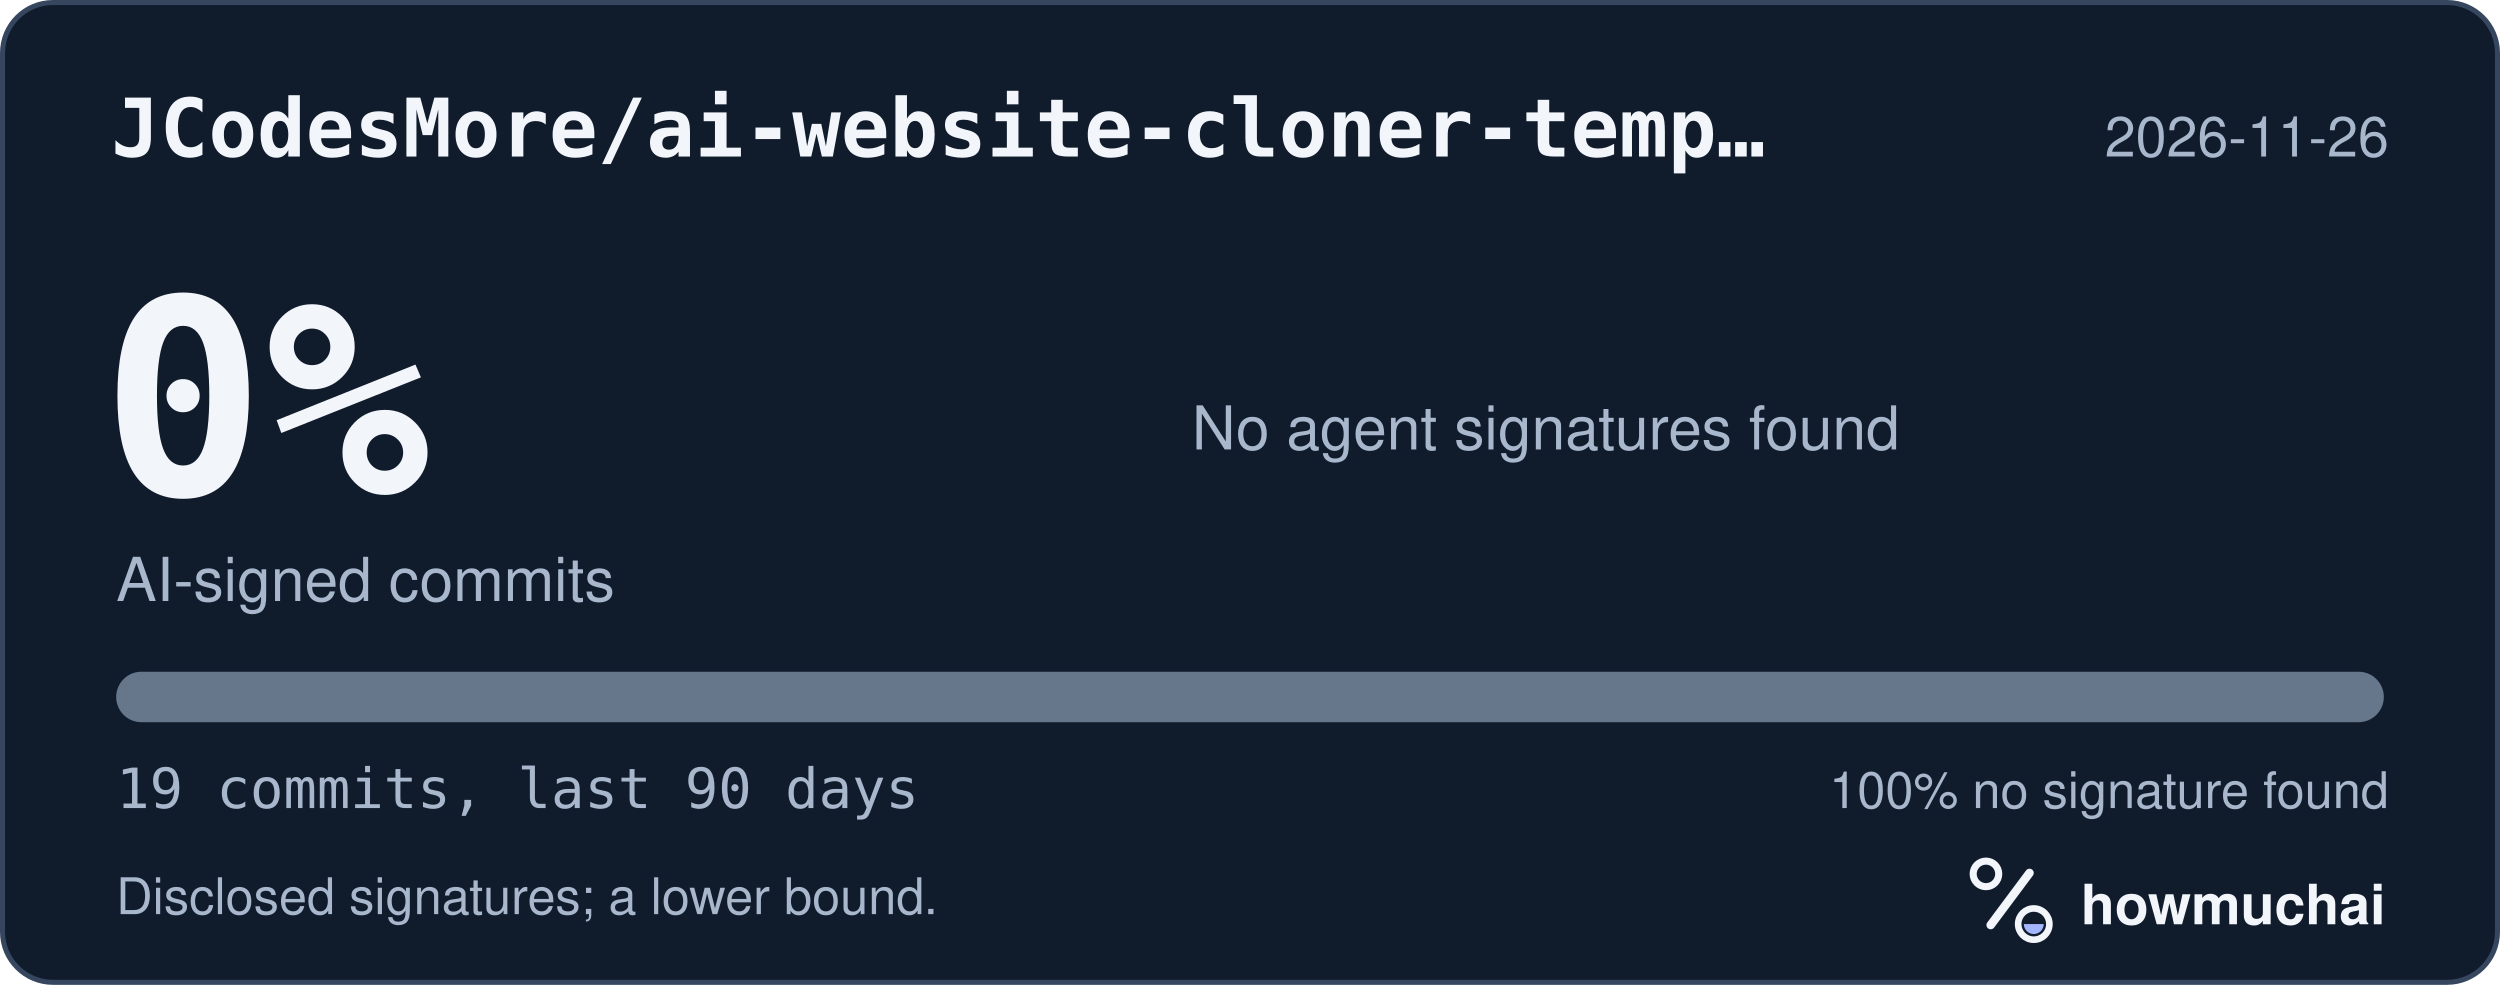
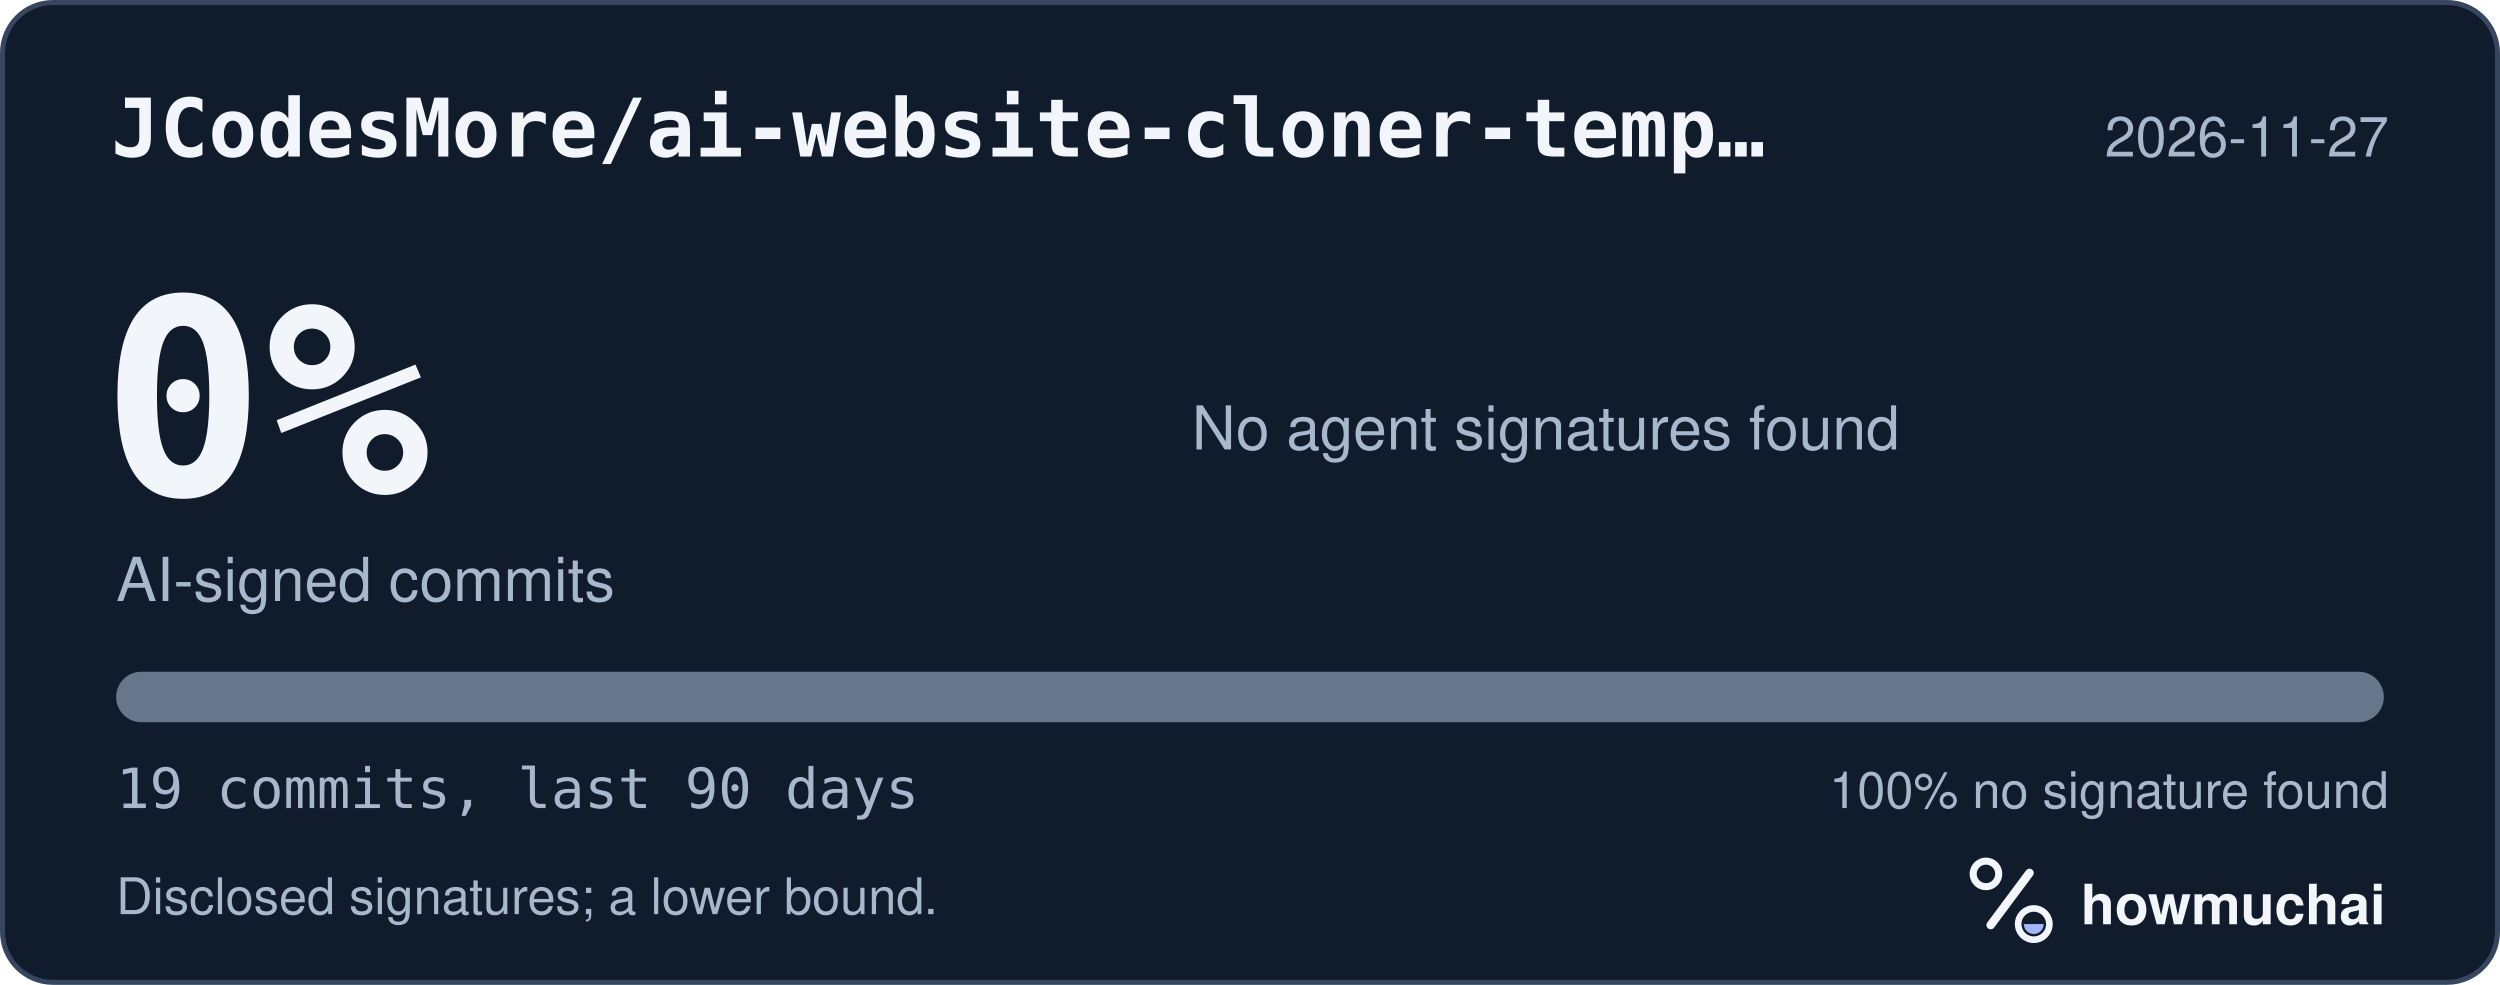
<svg xmlns="http://www.w3.org/2000/svg" width="495" height="195" viewBox="0 0 495 195" role="img" aria-labelledby="hm-t hm-d">
  <rect x="0.5" y="0.5" width="494" height="194" rx="10" fill="#101B2C" stroke="#35465E" />
  <text x="22" y="31" fill="#F2F5FA" font-family="ui-monospace, SF Mono, Menlo, Consolas, IBM Plex Mono, monospace" font-size="16" font-weight="600">JCodesMore/ai-website-cloner-temp…</text>
-   <text x="473" y="31" fill="#A8B7CC" font-family="-apple-system, BlinkMacSystemFont, Segoe UI, Helvetica, Arial, Fira Sans, sans-serif" font-size="11" text-anchor="end">2026-11-26</text>
+   <text x="473" y="31" fill="#A8B7CC" font-family="-apple-system, BlinkMacSystemFont, Segoe UI, Helvetica, Arial, Fira Sans, sans-serif" font-size="11" text-anchor="end">2026-11-27</text>
  <text x="20" y="98" fill="#F2F5FA" font-family="ui-monospace, SF Mono, Menlo, Consolas, IBM Plex Mono, monospace" font-size="54" font-weight="700">0%</text>
  <text x="23" y="119" fill="#A8B7CC" font-family="-apple-system, BlinkMacSystemFont, Segoe UI, Helvetica, Arial, Fira Sans, sans-serif" font-size="12">AI-signed commits</text>
  <text x="236" y="89" fill="#A8B7CC" font-family="-apple-system, BlinkMacSystemFont, Segoe UI, Helvetica, Arial, Fira Sans, sans-serif" font-size="12">No agent signatures found</text>
  <defs>
    <clipPath id="hm-bar">
      <rect x="23" y="133" width="449" height="10" rx="5" />
    </clipPath>
  </defs>
  <rect x="23" y="133" width="449" height="10" rx="5" fill="#66768B" />
  <g clip-path="url(#hm-bar)" />
  <text x="23" y="160" fill="#A8B7CC" font-family="ui-monospace, SF Mono, Menlo, Consolas, IBM Plex Mono, monospace" font-size="11">19 commits, last 90 days</text>
  <text x="473" y="160" fill="#A8B7CC" font-family="-apple-system, BlinkMacSystemFont, Segoe UI, Helvetica, Arial, Fira Sans, sans-serif" font-size="10" text-anchor="end">100% no signature found</text>
  <text x="23" y="181" fill="#A8B7CC" font-family="-apple-system, BlinkMacSystemFont, Segoe UI, Helvetica, Arial, Fira Sans, sans-serif" font-size="10">Disclosed signatures; a lower bound.</text>
  <g transform="translate(386 166) scale(0.046875)">
    <circle cx="154" cy="150" r="54" fill="none" stroke="#F2F5FA" stroke-width="30" />
    <path d="M174 366 338 146" fill="none" stroke="#F2F5FA" stroke-width="36" stroke-linecap="round" />
    <circle cx="356" cy="362" r="66" fill="none" stroke="#F2F5FA" stroke-width="28" />
    <path d="M314 362a42 42 0 0 0 84 0Z" fill="#A4B5FF" />
  </g>
  <text x="412" y="183" fill="#F2F5FA" font-family="-apple-system, BlinkMacSystemFont, Segoe UI, Helvetica, Arial, Fira Sans, sans-serif" font-size="11" font-weight="650">howmuchai</text>
</svg>
